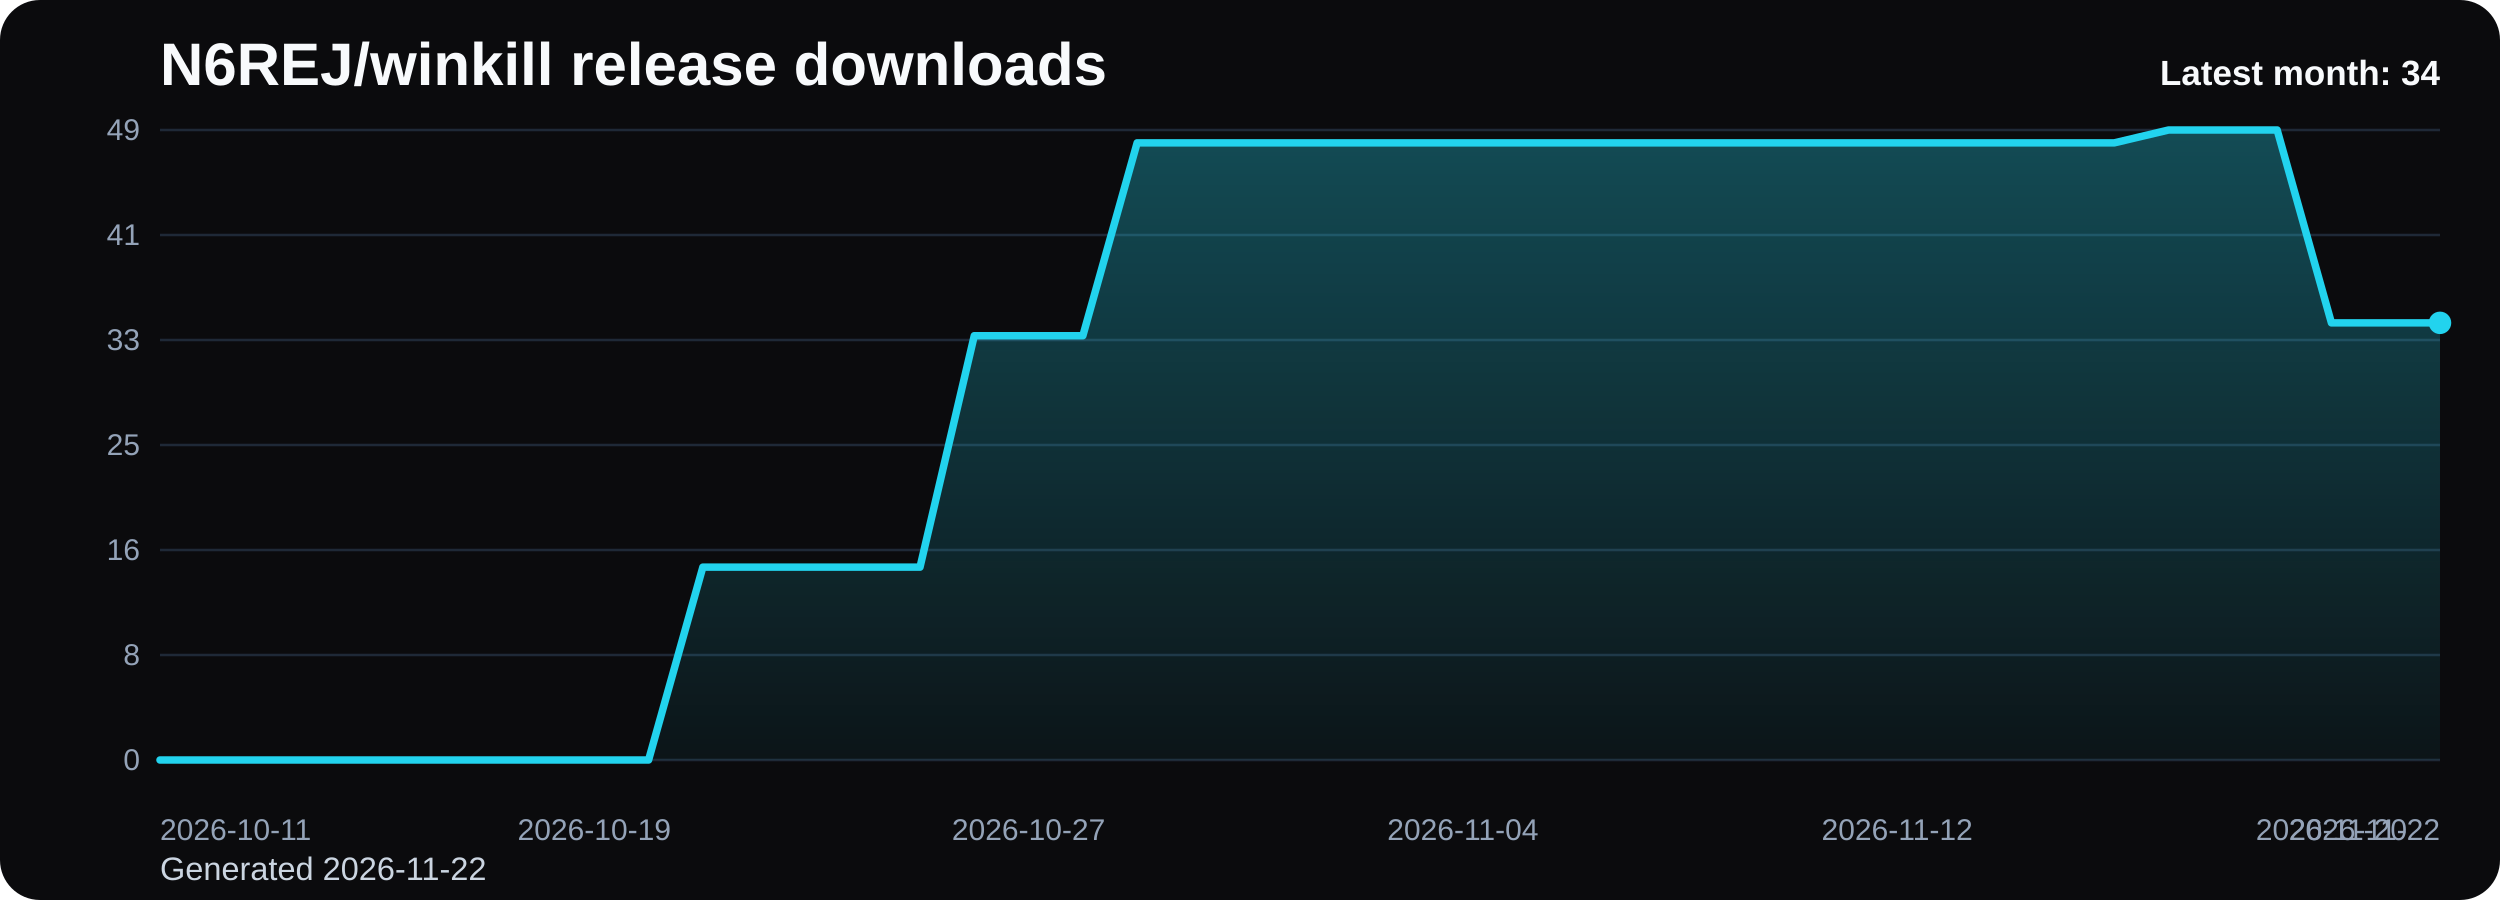
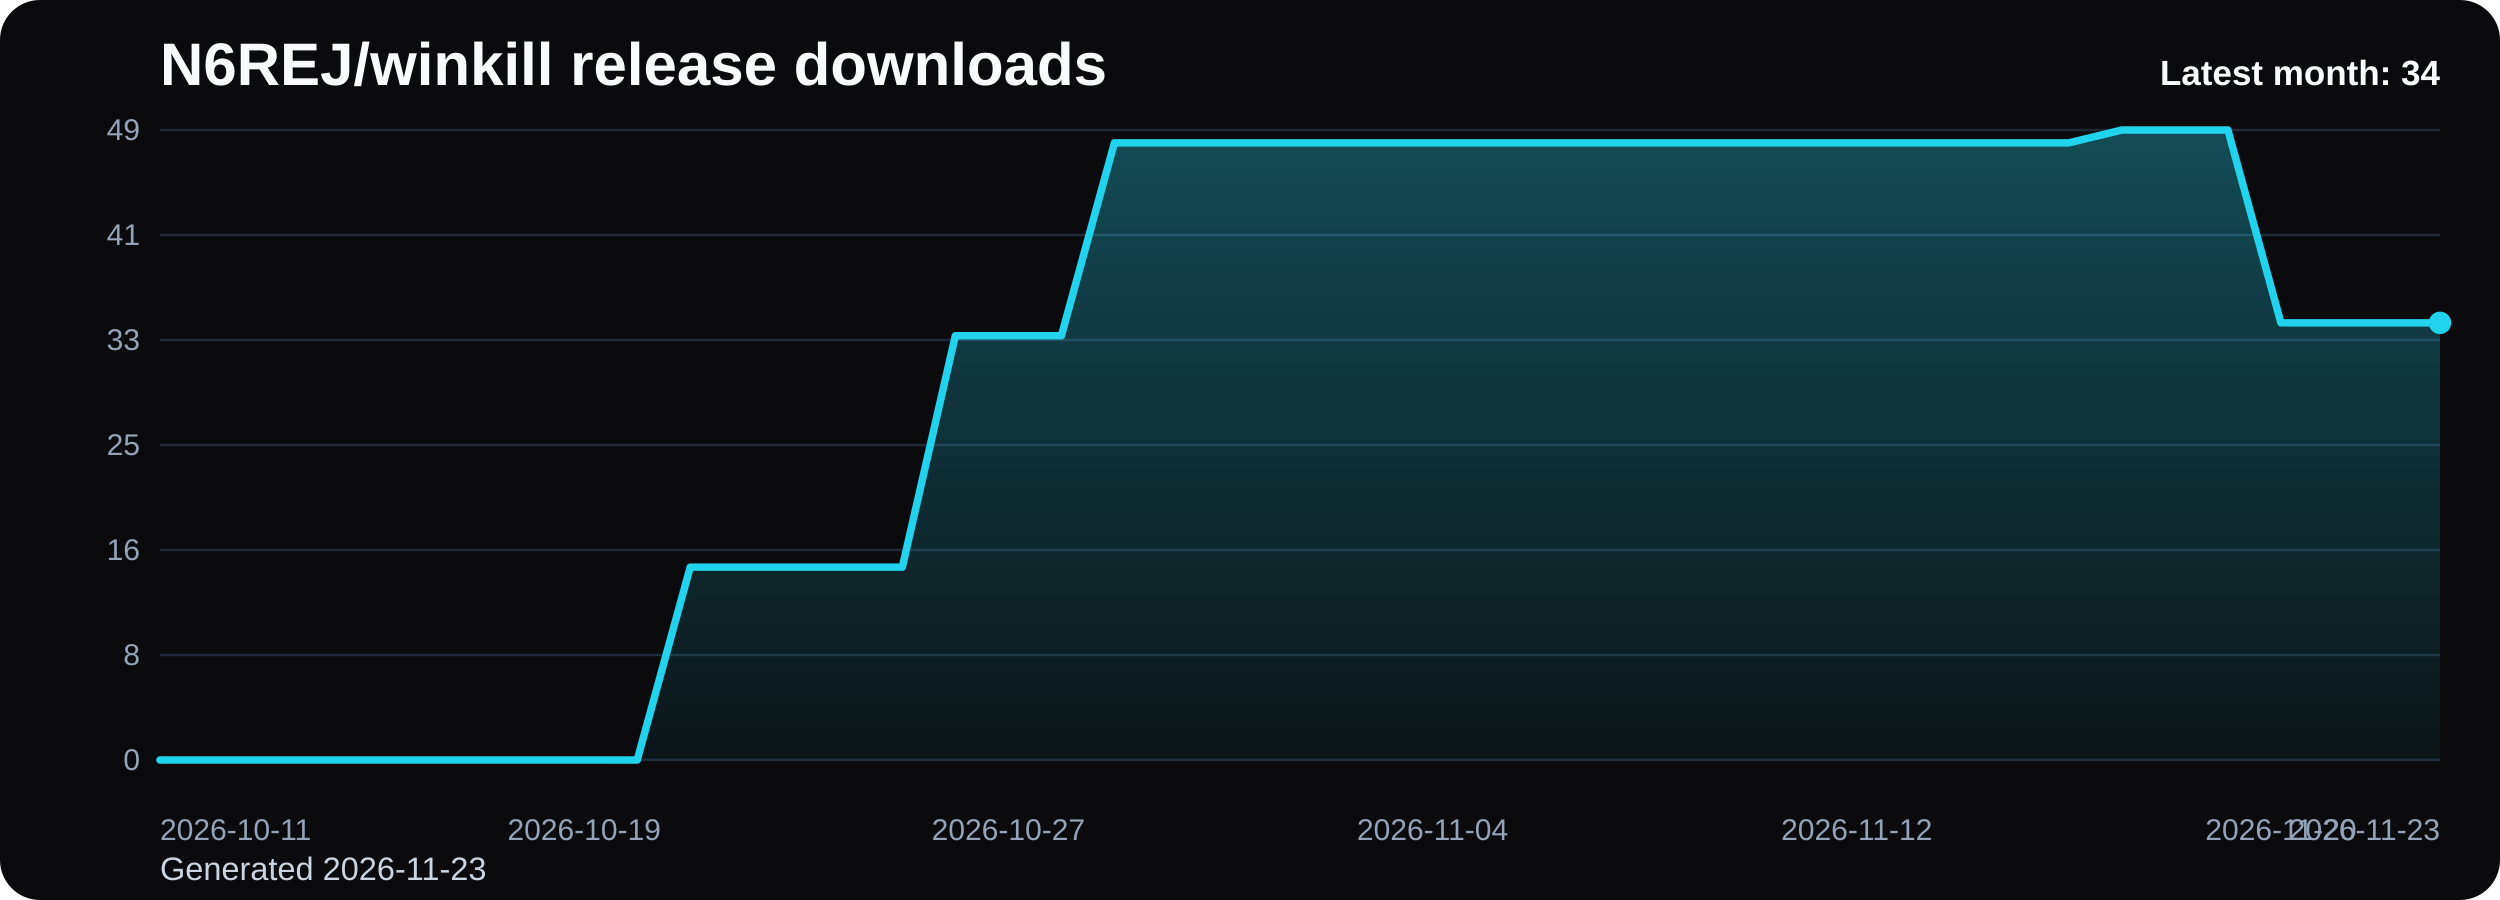
<svg xmlns="http://www.w3.org/2000/svg" viewBox="0 0 1000 360" role="img" aria-label="N6REJ/winkill release downloads chart">
  <defs>
    <linearGradient id="fill-monthly-black" x1="0" y1="0" x2="0" y2="1">
      <stop offset="0%" stop-color="#22d3ee" stop-opacity="0.32" />
      <stop offset="100%" stop-color="#22d3ee" stop-opacity="0.05" />
    </linearGradient>
    <style>
      .bg { fill: #0b0b0d; }
      .title { font: 700 24px Arial, sans-serif; fill: #f8fafc; }
      .sub { font: 400 13px Arial, sans-serif; fill: #cbd5e1; }
      .grid { stroke: #1f2937; stroke-width: 1; }
      .axis { font: 400 12px Arial, sans-serif; fill: #94a3b8; }
      .line { fill: none; stroke: #22d3ee; stroke-width: 3; stroke-linecap: round; stroke-linejoin: round; }
      .dot { fill: #22d3ee; }
      .value { font: 600 11px Arial, sans-serif; fill: #cbd5e1; }
      .latest { font: 700 14px Arial, sans-serif; fill: #f8fafc; }
    </style>
  </defs>
  <rect class="bg" x="0" y="0" width="1000" height="360" rx="16" />
  <text class="title" x="64" y="34">N6REJ/winkill release downloads</text>
-   <text class="sub" x="64" y="352">Generated 2026-11-22</text>
+   <text class="sub" x="64" y="352">Generated 2026-11-23</text>
  <line x1="64" y1="52.00" x2="976" y2="52.00" class="grid" />
  <text x="56" y="56.00" text-anchor="end" class="axis">49</text>
  <line x1="64" y1="94.00" x2="976" y2="94.00" class="grid" />
  <text x="56" y="98.00" text-anchor="end" class="axis">41</text>
  <line x1="64" y1="136.00" x2="976" y2="136.00" class="grid" />
  <text x="56" y="140.00" text-anchor="end" class="axis">33</text>
  <line x1="64" y1="178.00" x2="976" y2="178.00" class="grid" />
  <text x="56" y="182.00" text-anchor="end" class="axis">25</text>
  <line x1="64" y1="220.00" x2="976" y2="220.00" class="grid" />
  <text x="56" y="224.00" text-anchor="end" class="axis">16</text>
  <line x1="64" y1="262.00" x2="976" y2="262.00" class="grid" />
  <text x="56" y="266.00" text-anchor="end" class="axis">8</text>
  <line x1="64" y1="304.00" x2="976" y2="304.00" class="grid" />
  <text x="56" y="308.00" text-anchor="end" class="axis">0</text>
-   <path d="M 64.00 304 L 64.00 304.00 L 85.71 304.00 L 107.43 304.00 L 129.14 304.00 L 150.86 304.00 L 172.57 304.00 L 194.29 304.00 L 216.00 304.00 L 237.71 304.00 L 259.43 304.00 L 281.14 226.86 L 302.86 226.86 L 324.57 226.86 L 346.29 226.86 L 368.00 226.86 L 389.71 134.29 L 411.43 134.29 L 433.14 134.29 L 454.86 57.14 L 476.57 57.14 L 498.29 57.14 L 520.00 57.14 L 541.71 57.14 L 563.43 57.14 L 585.14 57.14 L 606.86 57.14 L 628.57 57.14 L 650.29 57.14 L 672.00 57.14 L 693.71 57.14 L 715.43 57.14 L 737.14 57.14 L 758.86 57.14 L 780.57 57.14 L 802.29 57.14 L 824.00 57.14 L 845.71 57.14 L 867.43 52.00 L 889.14 52.00 L 910.86 52.00 L 932.57 129.14 L 954.29 129.14 L 976.00 129.14 L 976.00 304 Z" fill="url(#fill-monthly-black)" />
-   <polyline class="line" points="64.00,304.00 85.71,304.00 107.43,304.00 129.14,304.00 150.86,304.00 172.57,304.00 194.29,304.00 216.00,304.00 237.71,304.00 259.43,304.00 281.14,226.86 302.86,226.86 324.57,226.86 346.29,226.86 368.00,226.86 389.71,134.29 411.43,134.29 433.14,134.29 454.86,57.14 476.57,57.14 498.29,57.14 520.00,57.14 541.71,57.14 563.43,57.14 585.14,57.14 606.86,57.14 628.57,57.14 650.29,57.14 672.00,57.14 693.71,57.14 715.43,57.14 737.14,57.14 758.86,57.14 780.57,57.14 802.29,57.14 824.00,57.14 845.71,57.14 867.43,52.00 889.14,52.00 910.86,52.00 932.57,129.14 954.29,129.14 976.00,129.14" />
+   <path d="M 64.00 304 L 64.00 304.00 L 85.21 304.00 L 106.42 304.00 L 127.63 304.00 L 148.84 304.00 L 170.05 304.00 L 191.26 304.00 L 212.47 304.00 L 233.67 304.00 L 254.88 304.00 L 276.09 226.86 L 297.30 226.86 L 318.51 226.86 L 339.72 226.86 L 360.93 226.86 L 382.14 134.29 L 403.35 134.29 L 424.56 134.29 L 445.77 57.14 L 466.98 57.14 L 488.19 57.14 L 509.40 57.14 L 530.60 57.14 L 551.81 57.14 L 573.02 57.14 L 594.23 57.14 L 615.44 57.14 L 636.65 57.14 L 657.86 57.14 L 679.07 57.14 L 700.28 57.14 L 721.49 57.14 L 742.70 57.14 L 763.91 57.14 L 785.12 57.14 L 806.33 57.14 L 827.53 57.14 L 848.74 52.00 L 869.95 52.00 L 891.16 52.00 L 912.37 129.14 L 933.58 129.14 L 954.79 129.14 L 976.00 129.14 L 976.00 304 Z" fill="url(#fill-monthly-black)" />
+   <polyline class="line" points="64.00,304.00 85.21,304.00 106.42,304.00 127.63,304.00 148.84,304.00 170.05,304.00 191.26,304.00 212.47,304.00 233.67,304.00 254.88,304.00 276.09,226.86 297.30,226.86 318.51,226.86 339.72,226.86 360.93,226.86 382.14,134.29 403.35,134.29 424.56,134.29 445.77,57.14 466.98,57.14 488.19,57.14 509.40,57.14 530.60,57.14 551.81,57.14 573.02,57.14 594.23,57.14 615.44,57.14 636.65,57.14 657.86,57.14 679.07,57.14 700.28,57.14 721.49,57.14 742.70,57.14 763.91,57.14 785.12,57.14 806.33,57.14 827.53,57.14 848.74,52.00 869.95,52.00 891.16,52.00 912.37,129.14 933.58,129.14 954.79,129.14 976.00,129.14" />
  <circle class="dot" cx="976.00" cy="129.14" r="4.5" />
  <text class="axis" x="64.00" y="336" text-anchor="start">2026-10-11</text>
-   <text class="axis" x="237.71" y="336" text-anchor="middle">2026-10-19</text>
-   <text class="axis" x="411.43" y="336" text-anchor="middle">2026-10-27</text>
-   <text class="axis" x="585.14" y="336" text-anchor="middle">2026-11-04</text>
-   <text class="axis" x="758.86" y="336" text-anchor="middle">2026-11-12</text>
-   <text class="axis" x="932.57" y="336" text-anchor="middle">2026-11-20</text>
-   <text class="axis" x="976.00" y="336" text-anchor="end">2026-11-22</text>
+   <text class="axis" x="233.67" y="336" text-anchor="middle">2026-10-19</text>
+   <text class="axis" x="403.35" y="336" text-anchor="middle">2026-10-27</text>
+   <text class="axis" x="573.02" y="336" text-anchor="middle">2026-11-04</text>
+   <text class="axis" x="742.70" y="336" text-anchor="middle">2026-11-12</text>
+   <text class="axis" x="912.37" y="336" text-anchor="middle">2026-11-20</text>
+   <text class="axis" x="976.00" y="336" text-anchor="end">2026-11-23</text>
  <text class="latest" x="976" y="34" text-anchor="end">Latest month: 34</text>
</svg>
